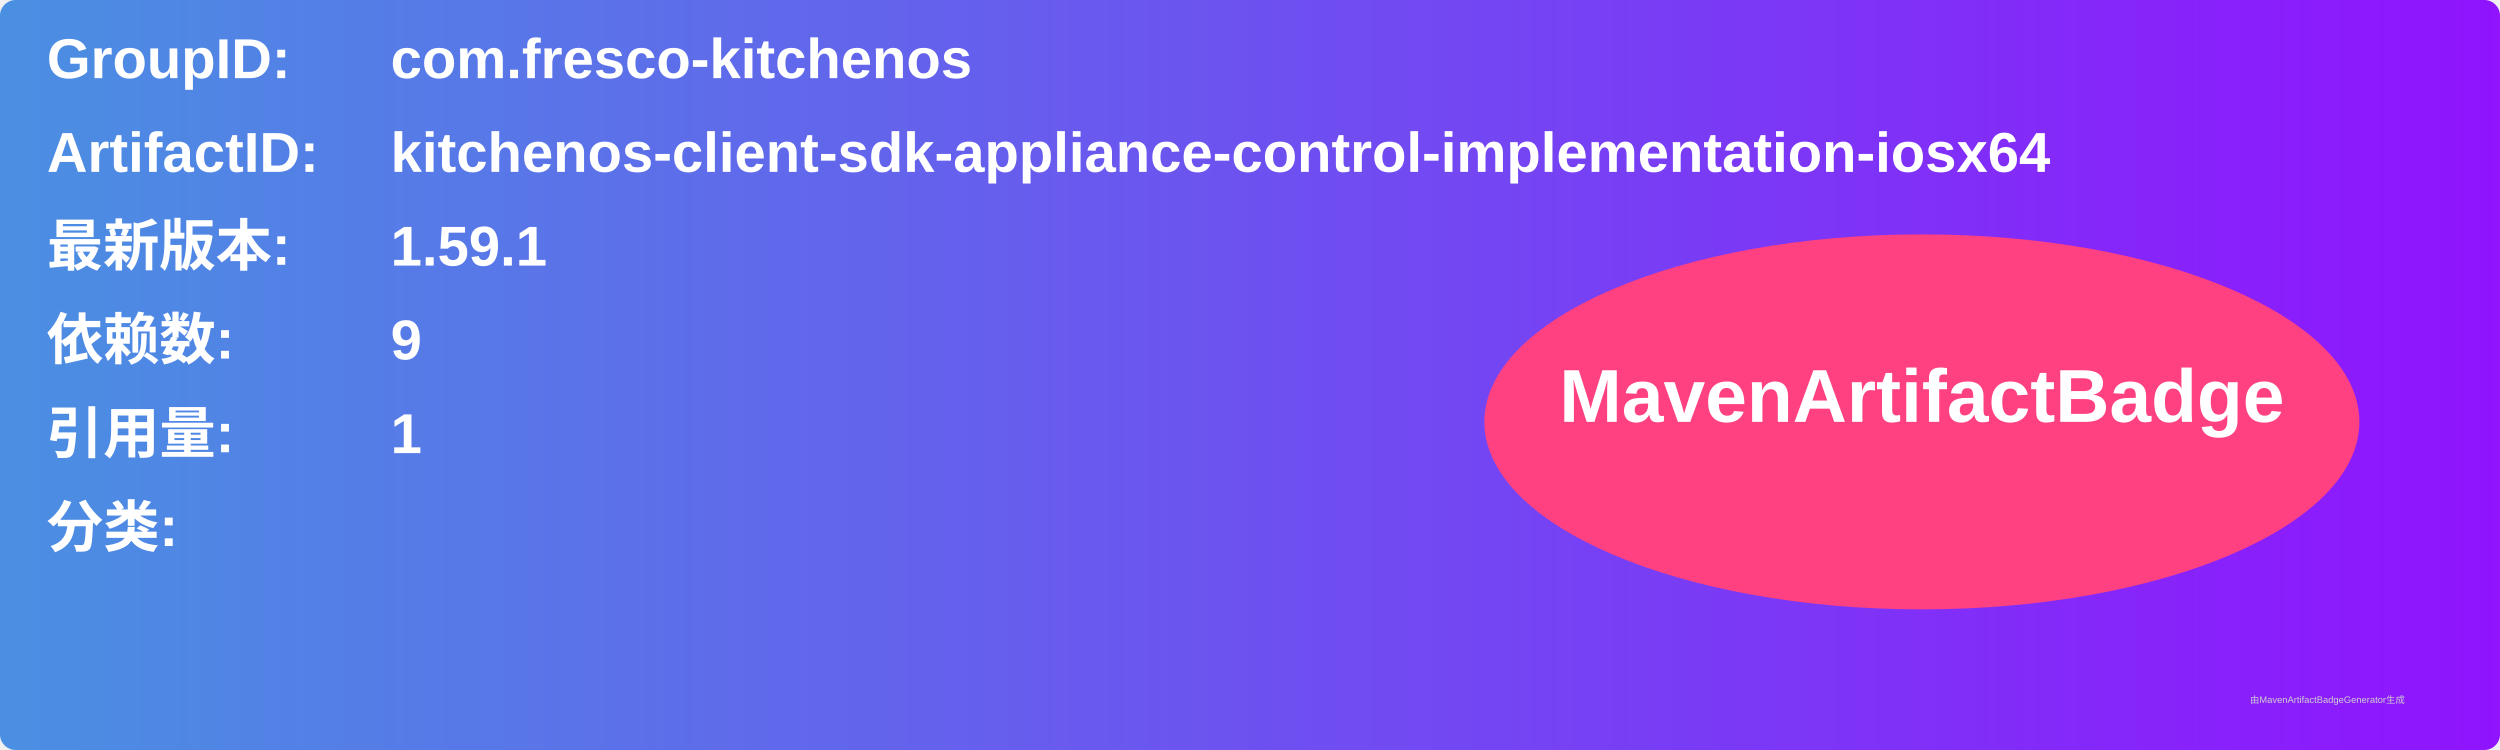
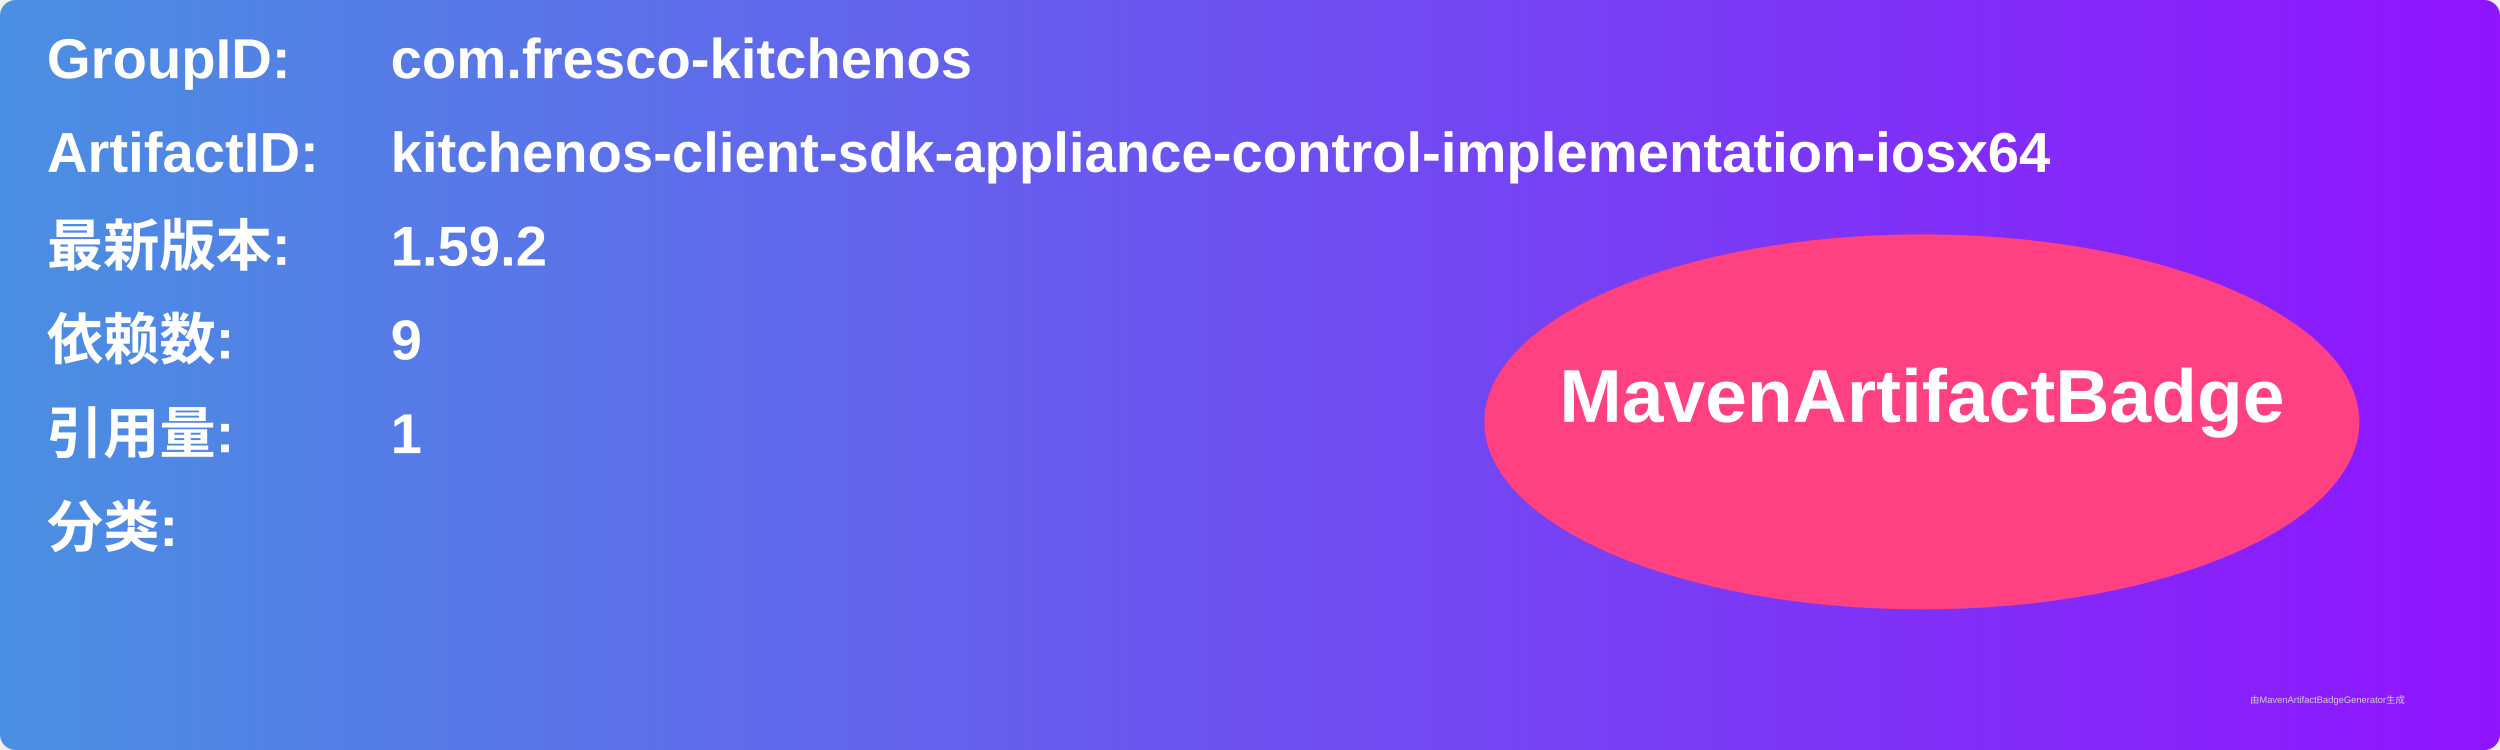
<svg xmlns="http://www.w3.org/2000/svg" width="800" height="240" viewBox="0 0 800 240">
  <linearGradient id="grad" x1="0%" y1="0%" x2="100%" y2="0%">
    <stop offset="0%" stop-color="#4a90e2" />
    <stop offset="100%" stop-color="#9013fe" />
  </linearGradient>
  <rect width="100%" height="100%" rx="5" ry="5" fill="url(#grad)" />
  <g transform="translate(15, 15)">
    <text x="0" y="10" font-family="Arial" font-size="18" fill="white" font-weight="bold" width="260">GroupID:</text>
    <text x="110" y="10" font-family="Arial" font-size="18" fill="white" font-weight="bold" width="460">com.fresco-kitchenos</text>
    <text x="0" y="40" font-family="Arial" font-size="18" fill="white" font-weight="bold" width="260">ArtifactID:</text>
    <text x="110" y="40" font-family="Arial" font-size="18" fill="white" font-weight="bold" width="460">kitchenos-client-sdk-appliance-control-implementation-iosx64</text>
    <text x="0" y="70" font-family="Arial" font-size="18" fill="white" font-weight="bold">最新版本:</text>
    <text x="110" y="70" font-family="Arial" font-size="18" fill="white" font-weight="bold">
-       <tspan font-weight="bold">1.59.1</tspan>
+       <tspan font-weight="bold">1.59.2</tspan>
    </text>
    <text x="0" y="100" font-family="Arial" font-size="18" fill="white" font-weight="bold">依赖数: </text>
    <text x="110" y="100" font-family="Arial" font-size="18" fill="white">
      <tspan font-weight="bold">9</tspan>
    </text>
    <text x="0" y="130" font-family="Arial" font-size="18" fill="white" font-weight="bold">引用量: </text>
    <text x="110" y="130" font-family="Arial" font-size="18" fill="white">
      <tspan font-weight="bold">1</tspan>
    </text>
    <text x="0" y="160" font-family="Arial" font-size="18" fill="white" font-weight="bold">分类:</text>
    <text x="10" y="190" font-family="Arial" font-size="10" fill="white">
      <tspan font-weight="bold" />
    </text>
    <ellipse cx="600" cy="120" rx="140" ry="60" fill="#ff4081" />
    <text x="600" y="120" text-anchor="middle" font-family="Arial" font-size="24" fill="white" font-weight="bold">MavenArtifactBadge</text>
  </g>
  <text x="720" y="225" font-family="Arial" font-size="3" fill="#d0d0d0">由MavenArtifactBadgeGenerator生成</text>
</svg>
